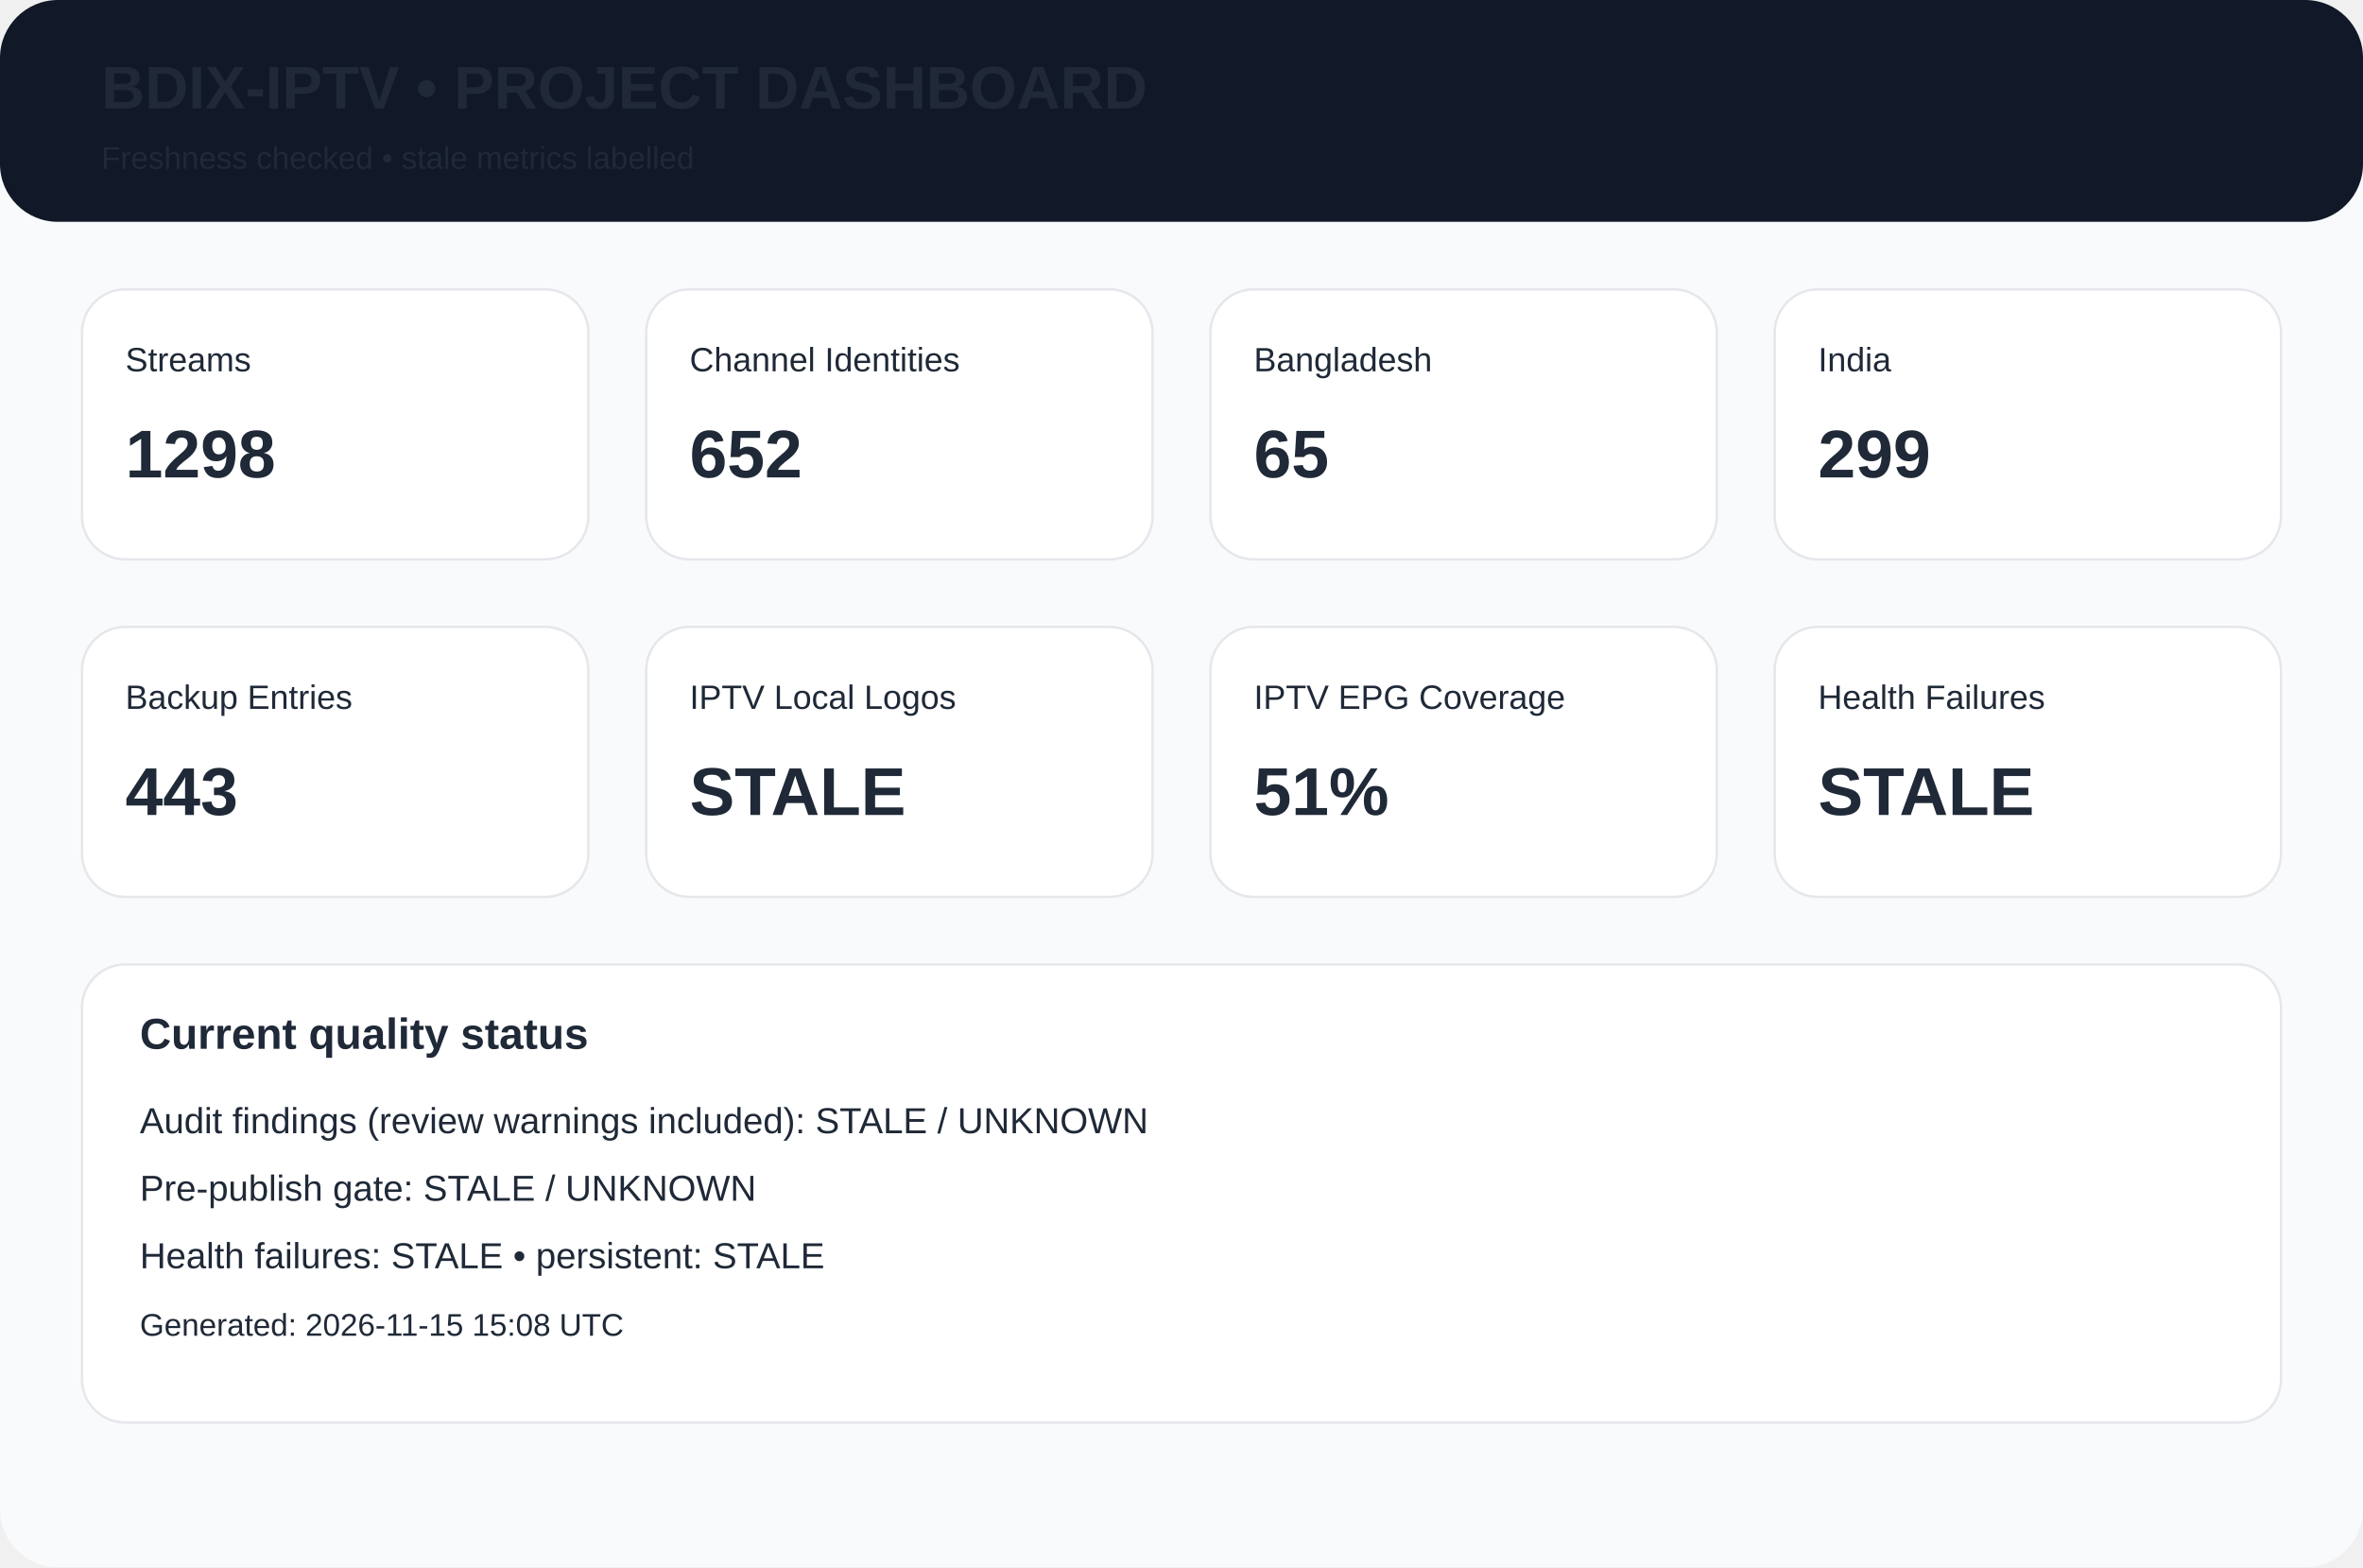
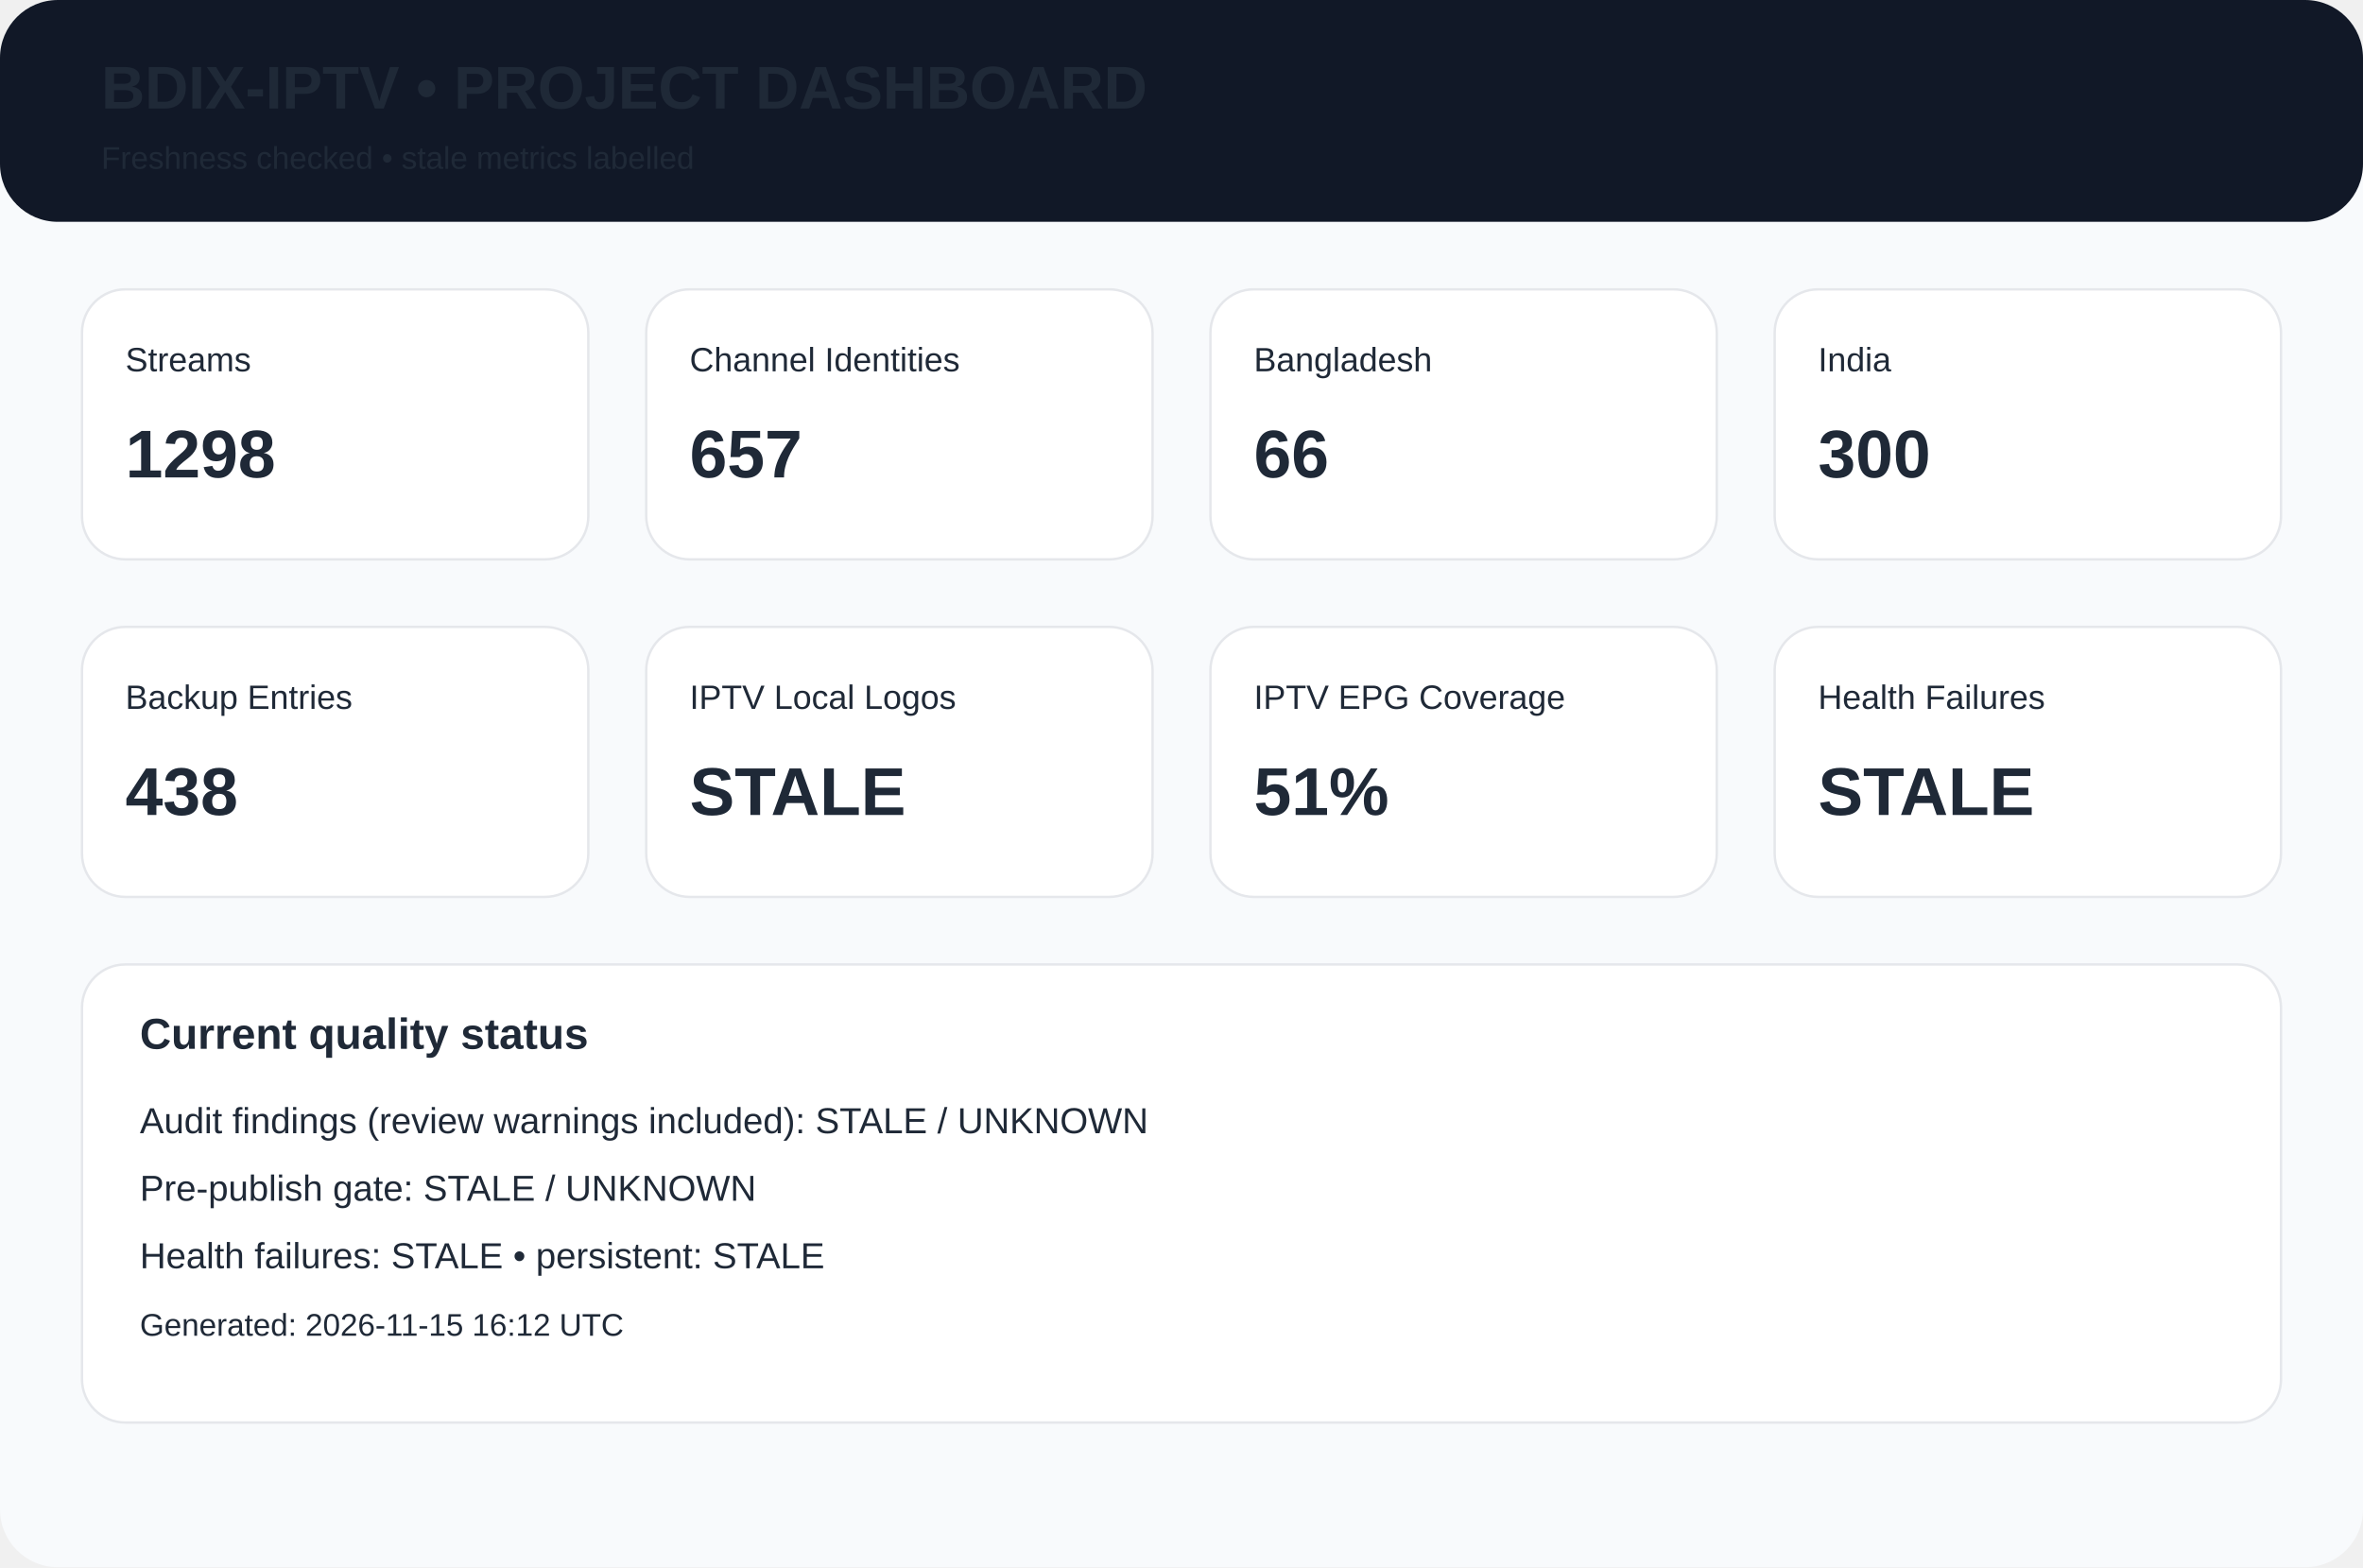
<svg xmlns="http://www.w3.org/2000/svg" width="980" height="650" viewBox="0 0 980 650">
  <rect width="980" height="650" rx="24" fill="#f8fafc" />
  <rect width="980" height="92" rx="24" fill="#111827" />
  <text x="42" y="45" font-family="Arial,Helvetica,sans-serif" font-size="25px" font-weight="700" fill="#1f2937">BDIX-IPTV • PROJECT DASHBOARD</text>
  <text x="42" y="70" font-family="Arial,Helvetica,sans-serif" font-size="13px" font-weight="400" fill="#1f2937">Freshness checked • stale metrics labelled</text>
  <rect x="34" y="120" width="210" height="112" rx="18" fill="white" stroke="#e5e7eb" />
  <text x="52" y="154" font-family="Arial,Helvetica,sans-serif" font-size="14px" font-weight="400" fill="#1f2937">Streams</text>
  <text x="52" y="198" font-family="Arial,Helvetica,sans-serif" font-size="28px" font-weight="700" fill="#1f2937">1298</text>
  <rect x="268" y="120" width="210" height="112" rx="18" fill="white" stroke="#e5e7eb" />
  <text x="286" y="154" font-family="Arial,Helvetica,sans-serif" font-size="14px" font-weight="400" fill="#1f2937">Channel Identities</text>
-   <text x="286" y="198" font-family="Arial,Helvetica,sans-serif" font-size="28px" font-weight="700" fill="#1f2937">652</text>
+   <text x="286" y="198" font-family="Arial,Helvetica,sans-serif" font-size="28px" font-weight="700" fill="#1f2937">657</text>
  <rect x="502" y="120" width="210" height="112" rx="18" fill="white" stroke="#e5e7eb" />
  <text x="520" y="154" font-family="Arial,Helvetica,sans-serif" font-size="14px" font-weight="400" fill="#1f2937">Bangladesh</text>
-   <text x="520" y="198" font-family="Arial,Helvetica,sans-serif" font-size="28px" font-weight="700" fill="#1f2937">65</text>
+   <text x="520" y="198" font-family="Arial,Helvetica,sans-serif" font-size="28px" font-weight="700" fill="#1f2937">66</text>
  <rect x="736" y="120" width="210" height="112" rx="18" fill="white" stroke="#e5e7eb" />
  <text x="754" y="154" font-family="Arial,Helvetica,sans-serif" font-size="14px" font-weight="400" fill="#1f2937">India</text>
-   <text x="754" y="198" font-family="Arial,Helvetica,sans-serif" font-size="28px" font-weight="700" fill="#1f2937">299</text>
+   <text x="754" y="198" font-family="Arial,Helvetica,sans-serif" font-size="28px" font-weight="700" fill="#1f2937">300</text>
  <rect x="34" y="260" width="210" height="112" rx="18" fill="white" stroke="#e5e7eb" />
  <text x="52" y="294" font-family="Arial,Helvetica,sans-serif" font-size="14px" font-weight="400" fill="#1f2937">Backup Entries</text>
-   <text x="52" y="338" font-family="Arial,Helvetica,sans-serif" font-size="28px" font-weight="700" fill="#1f2937">443</text>
+   <text x="52" y="338" font-family="Arial,Helvetica,sans-serif" font-size="28px" font-weight="700" fill="#1f2937">438</text>
  <rect x="268" y="260" width="210" height="112" rx="18" fill="white" stroke="#e5e7eb" />
  <text x="286" y="294" font-family="Arial,Helvetica,sans-serif" font-size="14px" font-weight="400" fill="#1f2937">IPTV Local Logos</text>
  <text x="286" y="338" font-family="Arial,Helvetica,sans-serif" font-size="28px" font-weight="700" fill="#1f2937">STALE</text>
  <rect x="502" y="260" width="210" height="112" rx="18" fill="white" stroke="#e5e7eb" />
  <text x="520" y="294" font-family="Arial,Helvetica,sans-serif" font-size="14px" font-weight="400" fill="#1f2937">IPTV EPG Coverage</text>
  <text x="520" y="338" font-family="Arial,Helvetica,sans-serif" font-size="28px" font-weight="700" fill="#1f2937">51%</text>
  <rect x="736" y="260" width="210" height="112" rx="18" fill="white" stroke="#e5e7eb" />
  <text x="754" y="294" font-family="Arial,Helvetica,sans-serif" font-size="14px" font-weight="400" fill="#1f2937">Health Failures</text>
  <text x="754" y="338" font-family="Arial,Helvetica,sans-serif" font-size="28px" font-weight="700" fill="#1f2937">STALE</text>
  <rect x="34" y="400" width="912" height="190" rx="18" fill="white" stroke="#e5e7eb" />
  <text x="58" y="435" font-family="Arial,Helvetica,sans-serif" font-size="18px" font-weight="700" fill="#1f2937">Current quality status</text>
  <text x="58" y="470" font-family="Arial,Helvetica,sans-serif" font-size="15px" font-weight="400" fill="#1f2937">Audit findings (review warnings included): STALE / UNKNOWN</text>
  <text x="58" y="498" font-family="Arial,Helvetica,sans-serif" font-size="15px" font-weight="400" fill="#1f2937">Pre-publish gate: STALE / UNKNOWN</text>
  <text x="58" y="526" font-family="Arial,Helvetica,sans-serif" font-size="15px" font-weight="400" fill="#1f2937">Health failures: STALE • persistent: STALE</text>
-   <text x="58" y="554" font-family="Arial,Helvetica,sans-serif" font-size="13px" font-weight="400" fill="#1f2937">Generated: 2026-11-15 15:08 UTC</text>
+   <text x="58" y="554" font-family="Arial,Helvetica,sans-serif" font-size="13px" font-weight="400" fill="#1f2937">Generated: 2026-11-15 16:12 UTC</text>
</svg>
